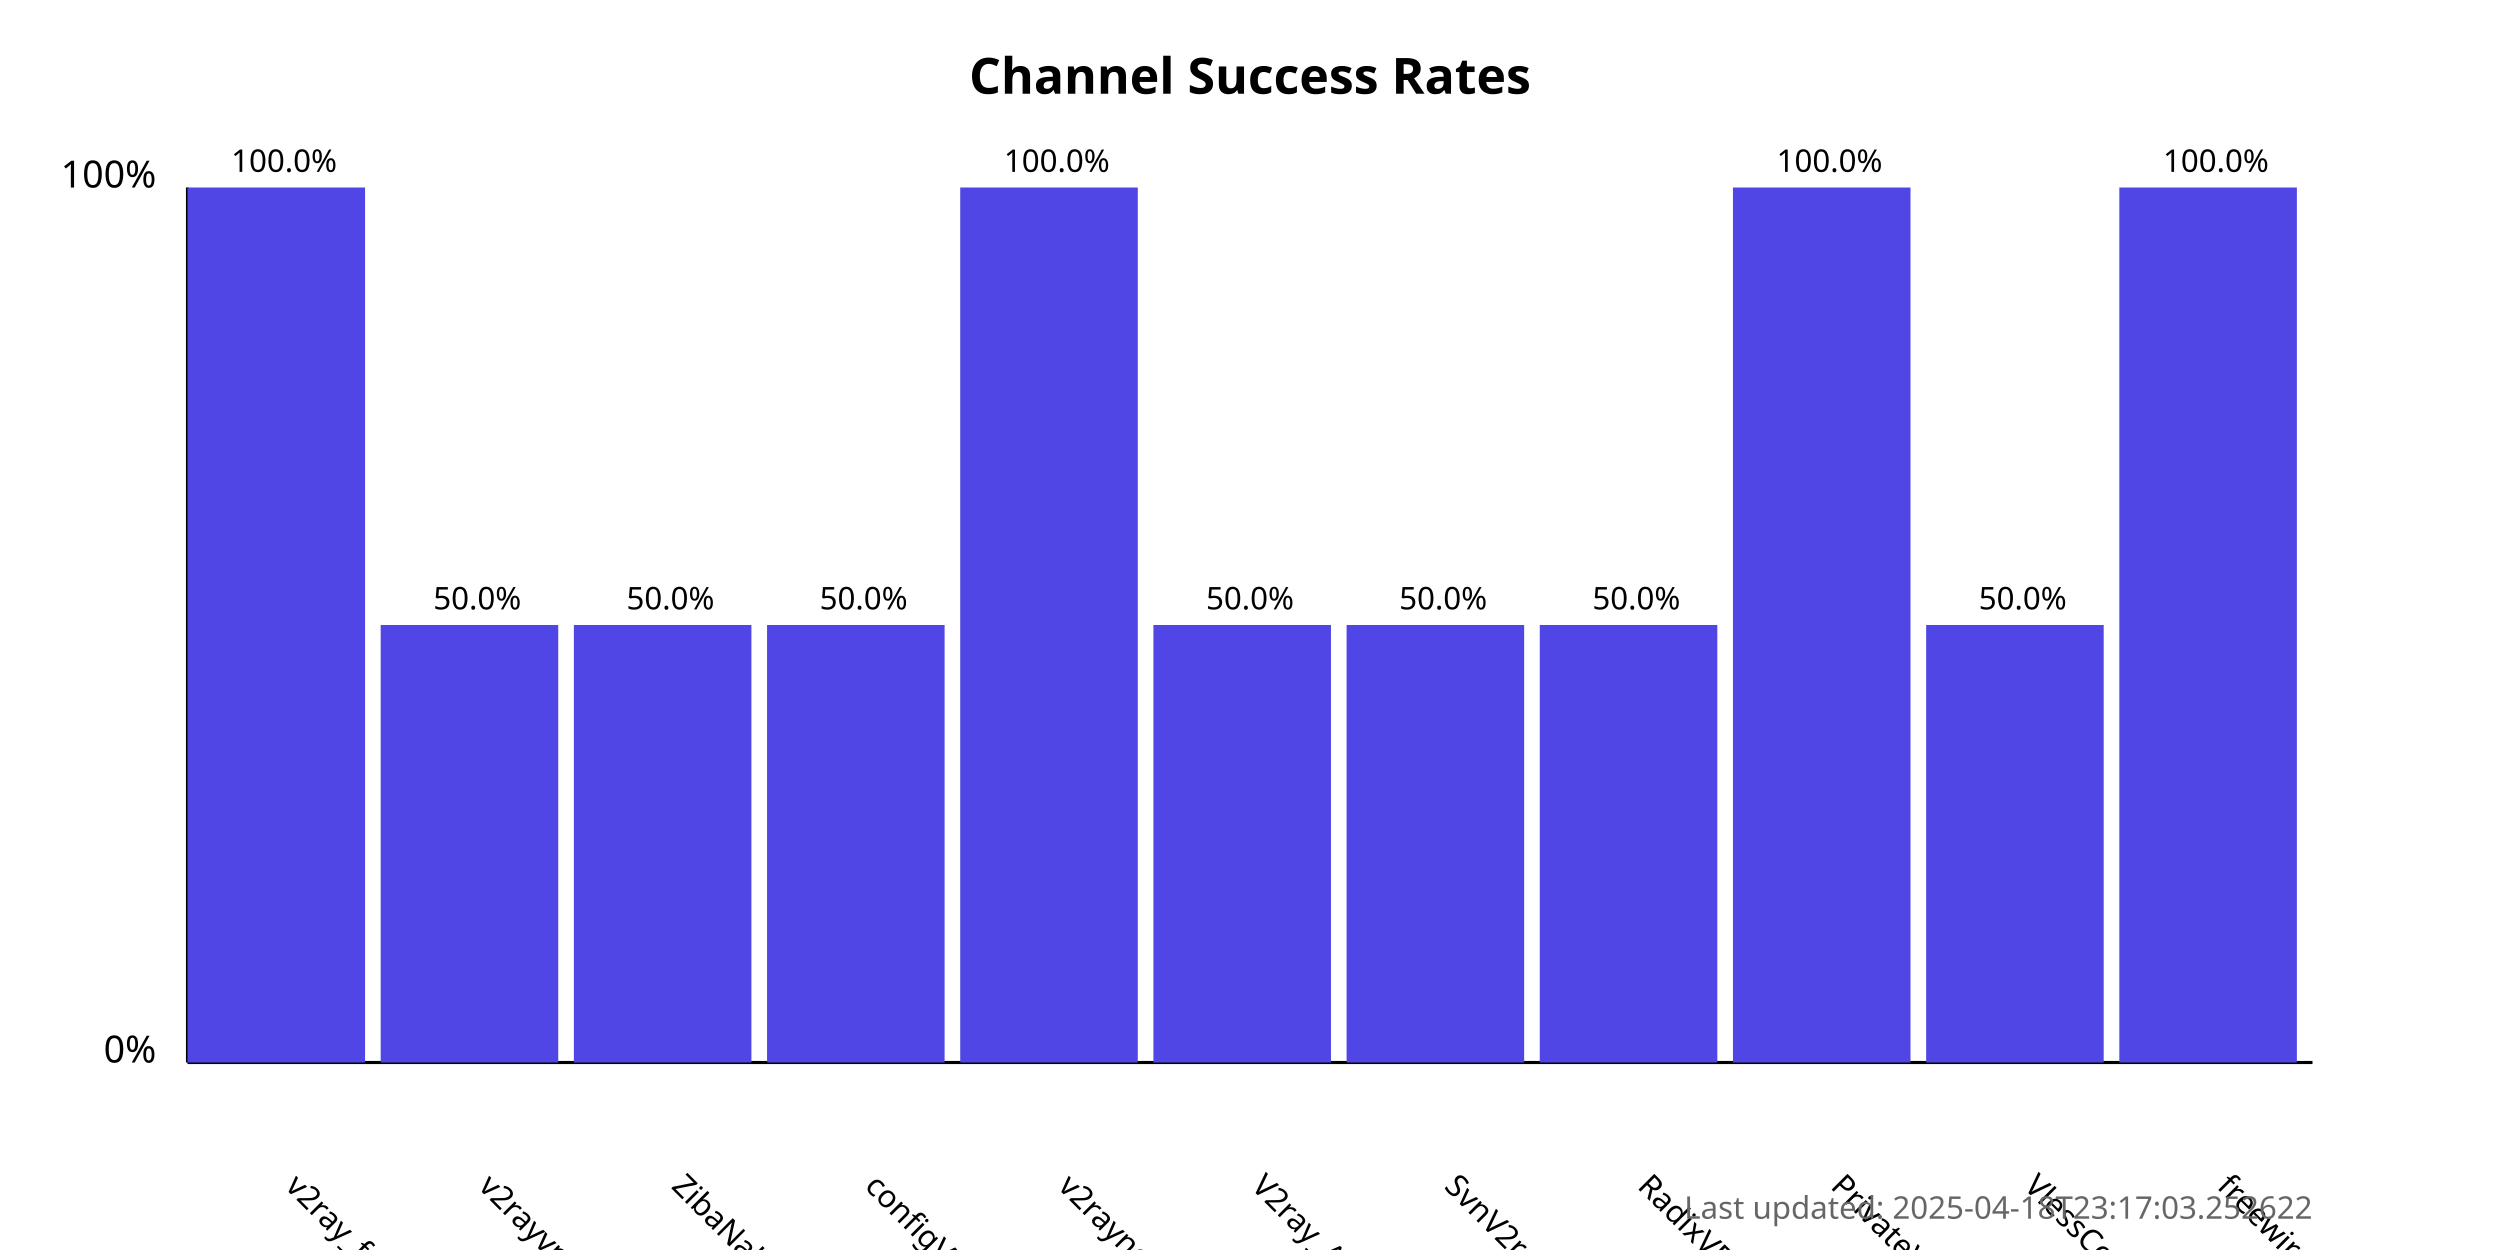
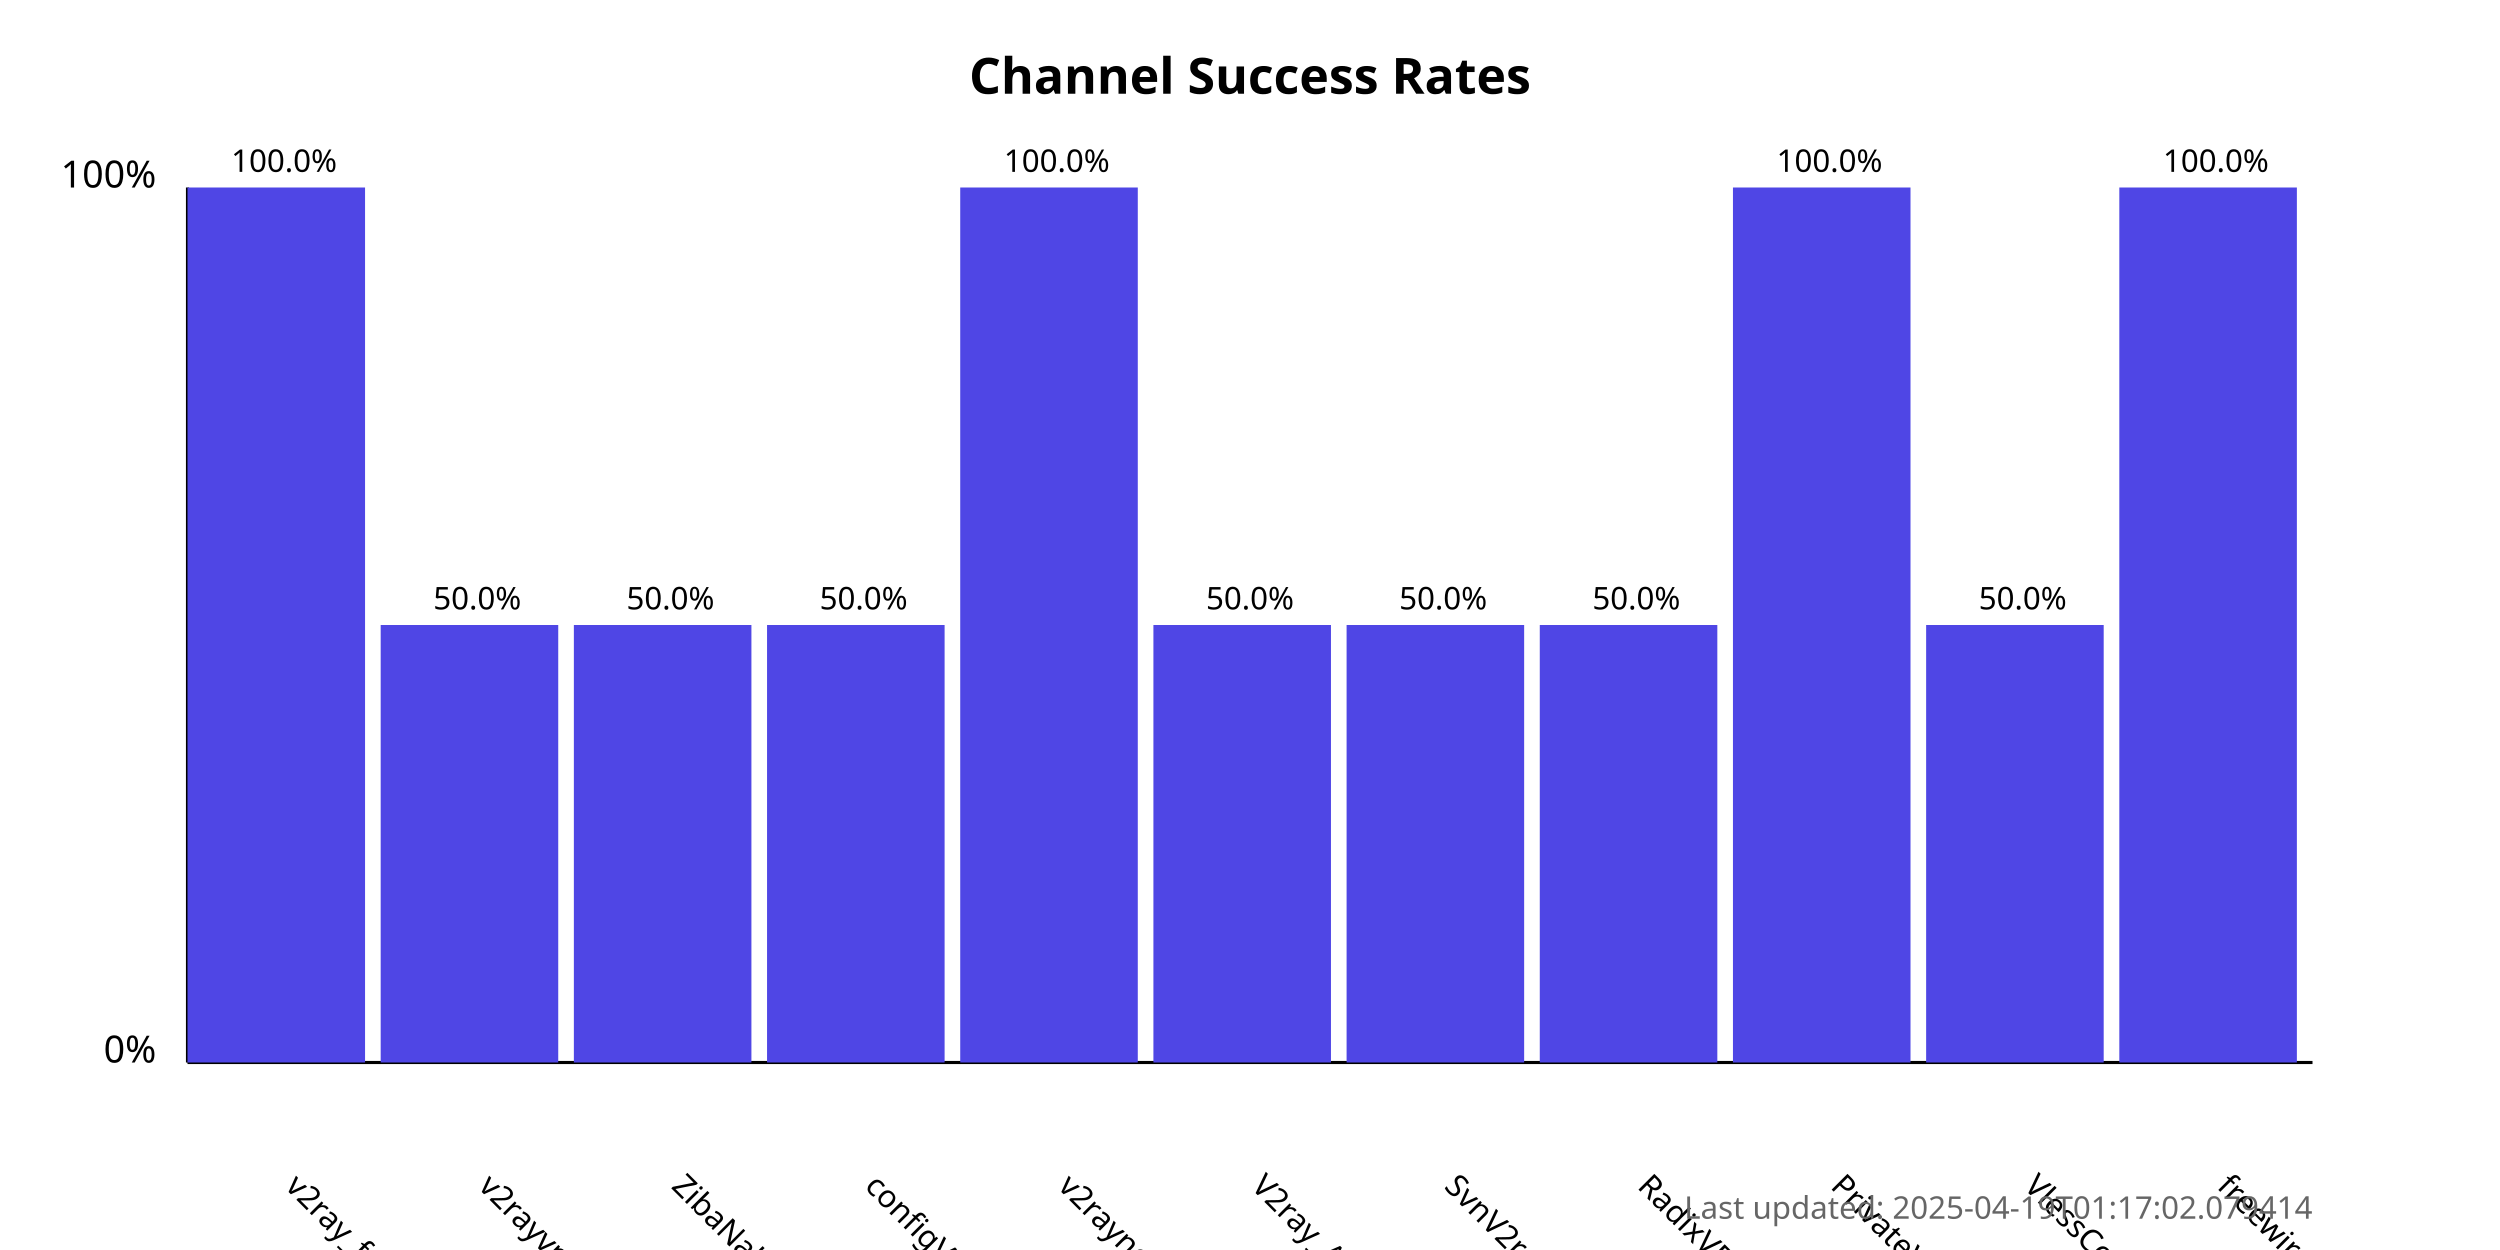
<svg xmlns="http://www.w3.org/2000/svg" width="800" height="400">
  <style>
            .chart-title { font: bold 16px sans-serif; }
            .axis-label { font: 12px sans-serif; }
            .tick-label { font: 10px sans-serif; }
            .bar { fill: #4f46e5; }
            .bar:hover { fill: #6366f1; }
            .timestamp { font: 10px sans-serif; fill: #666; }
        </style>
  <text x="400.0" y="30" text-anchor="middle" class="chart-title">
            Channel Success Rates
        </text>
  <line x1="60" y1="340" x2="60" y2="60" stroke="black" stroke-width="1" />
  <line x1="60" y1="340" x2="740" y2="340" stroke="black" stroke-width="1" />
  <text x="50" y="340" text-anchor="end" class="axis-label">0%</text>
  <text x="50" y="60" text-anchor="end" class="axis-label">100%</text>
  <g>
    <rect x="60" y="60.0" width="56.818" height="280.0" class="bar" />
    <text x="90.909" y="380" transform="rotate(45, 90.90909, 380)" text-anchor="start" class="tick-label">
                v2ray_free_conf
            </text>
    <text x="90.909" y="55.0" text-anchor="middle" class="tick-label">
                100.0%
            </text>
  </g>
  <g>
    <rect x="121.818" y="200.0" width="56.818" height="140.0" class="bar" />
    <text x="152.727" y="380" transform="rotate(45, 152.7273, 380)" text-anchor="start" class="tick-label">
                v2rayvpno
            </text>
    <text x="152.727" y="195.0" text-anchor="middle" class="tick-label">
                50.0%
            </text>
  </g>
  <g>
    <rect x="183.636" y="200.0" width="56.818" height="140.0" class="bar" />
    <text x="214.545" y="380" transform="rotate(45, 214.5455, 380)" text-anchor="start" class="tick-label">
                ZibaNabz
            </text>
    <text x="214.545" y="195.0" text-anchor="middle" class="tick-label">
                50.0%
            </text>
  </g>
  <g>
    <rect x="245.455" y="200.0" width="56.818" height="140.0" class="bar" />
    <text x="276.364" y="380" transform="rotate(45, 276.3636, 380)" text-anchor="start" class="tick-label">
                configV2rayForFree
            </text>
    <text x="276.364" y="195.0" text-anchor="middle" class="tick-label">
                50.0%
            </text>
  </g>
  <g>
    <rect x="307.273" y="60.0" width="56.818" height="280.0" class="bar" />
    <text x="338.182" y="380" transform="rotate(45, 338.1818, 380)" text-anchor="start" class="tick-label">
                v2rayngvpn
            </text>
    <text x="338.182" y="55.0" text-anchor="middle" class="tick-label">
                100.0%
            </text>
  </g>
  <g>
    <rect x="369.091" y="200.0" width="56.818" height="140.0" class="bar" />
    <text x="400.0" y="380" transform="rotate(45, 400.0, 380)" text-anchor="start" class="tick-label">
                V2ray_Alpha
            </text>
    <text x="400.0" y="195.0" text-anchor="middle" class="tick-label">
                50.0%
            </text>
  </g>
  <g>
    <rect x="430.909" y="200.0" width="56.818" height="140.0" class="bar" />
    <text x="461.818" y="380" transform="rotate(45, 461.8182, 380)" text-anchor="start" class="tick-label">
                SvnV2ray
            </text>
    <text x="461.818" y="195.0" text-anchor="middle" class="tick-label">
                50.0%
            </text>
  </g>
  <g>
    <rect x="492.727" y="200.0" width="56.818" height="140.0" class="bar" />
    <text x="523.636" y="380" transform="rotate(45, 523.6364, 380)" text-anchor="start" class="tick-label">
                RadixVPN
            </text>
    <text x="523.636" y="195.0" text-anchor="middle" class="tick-label">
                50.0%
            </text>
  </g>
  <g>
    <rect x="554.545" y="60.0" width="56.818" height="280.0" class="bar" />
    <text x="585.455" y="380" transform="rotate(45, 585.4545, 380)" text-anchor="start" class="tick-label">
                PrivateVPNs
            </text>
    <text x="585.455" y="55.0" text-anchor="middle" class="tick-label">
                100.0%
            </text>
  </g>
  <g>
    <rect x="616.364" y="200.0" width="56.818" height="140.0" class="bar" />
    <text x="647.273" y="380" transform="rotate(45, 647.2727, 380)" text-anchor="start" class="tick-label">
                VlessConfig
            </text>
    <text x="647.273" y="195.0" text-anchor="middle" class="tick-label">
                50.0%
            </text>
  </g>
  <g>
    <rect x="678.182" y="60.0" width="56.818" height="280.0" class="bar" />
    <text x="709.091" y="380" transform="rotate(45, 709.0909, 380)" text-anchor="start" class="tick-label">
                freewireguard
            </text>
    <text x="709.091" y="55.0" text-anchor="middle" class="tick-label">
                100.0%
            </text>
  </g>
  <text x="740" y="390" text-anchor="end" class="timestamp">
-             Last updated: 2025-04-18T23:17:03.252622
+             Last updated: 2025-04-19T01:17:02.079414
        </text>
</svg>
